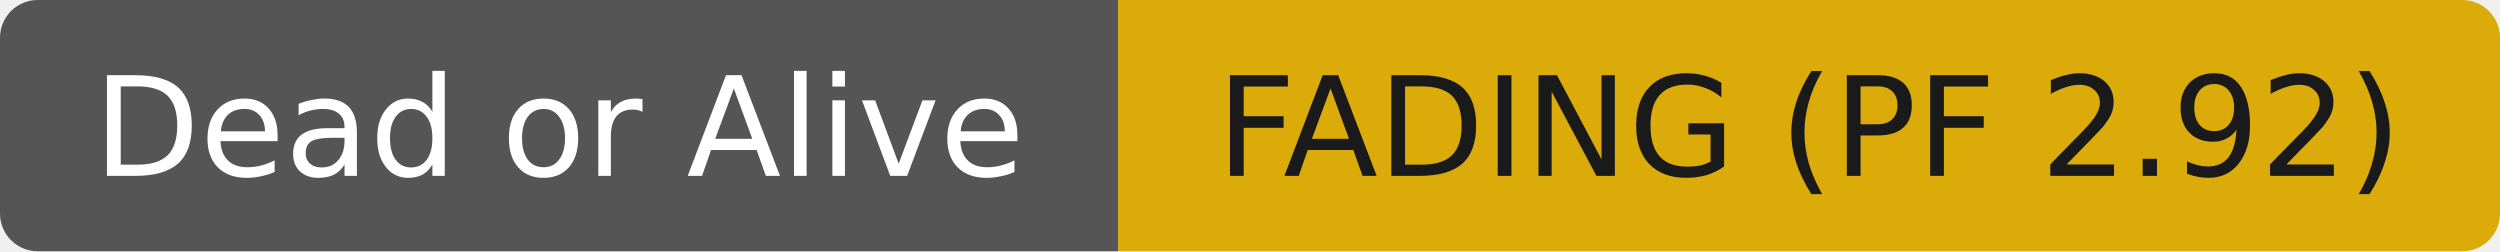
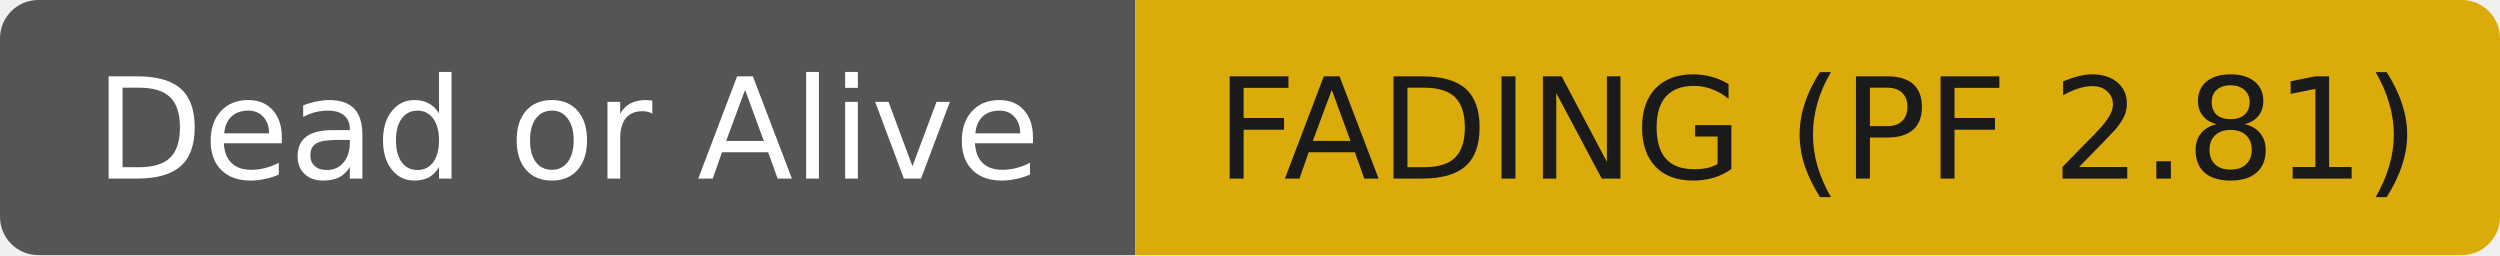
- <svg xmlns="http://www.w3.org/2000/svg" width="199" height="20" role="img" aria-label="Dead or Alive: FADING (PF 2.92)">
+ <svg xmlns="http://www.w3.org/2000/svg" width="196" height="20" role="img" aria-label="Dead or Alive: FADING (PF 2.81)">
  <clipPath id="r">
-     <rect width="199" height="20" rx="3" fill="#fff" />
+     <rect width="196" height="20" rx="3" fill="#fff" />
  </clipPath>
  <g clip-path="url(#r)">
    <rect width="89" height="20" fill="#555555" />
-     <rect x="89" width="110" height="20" fill="#dbab09" />
+     <rect x="89" width="107" height="20" fill="#dbab09" />
  </g>
  <g fill="#ffffff" text-anchor="middle" font-family="DejaVu Sans,Verdana,Geneva,sans-serif" font-size="11">
    <text x="44.5" y="14">Dead or Alive</text>
  </g>
  <g fill="#1a1a1a" text-anchor="middle" font-family="DejaVu Sans,Verdana,Geneva,sans-serif" font-size="11">
-     <text x="144.0" y="14">FADING (PF 2.92)</text>
+     <text x="142.5" y="14">FADING (PF 2.81)</text>
  </g>
</svg>
